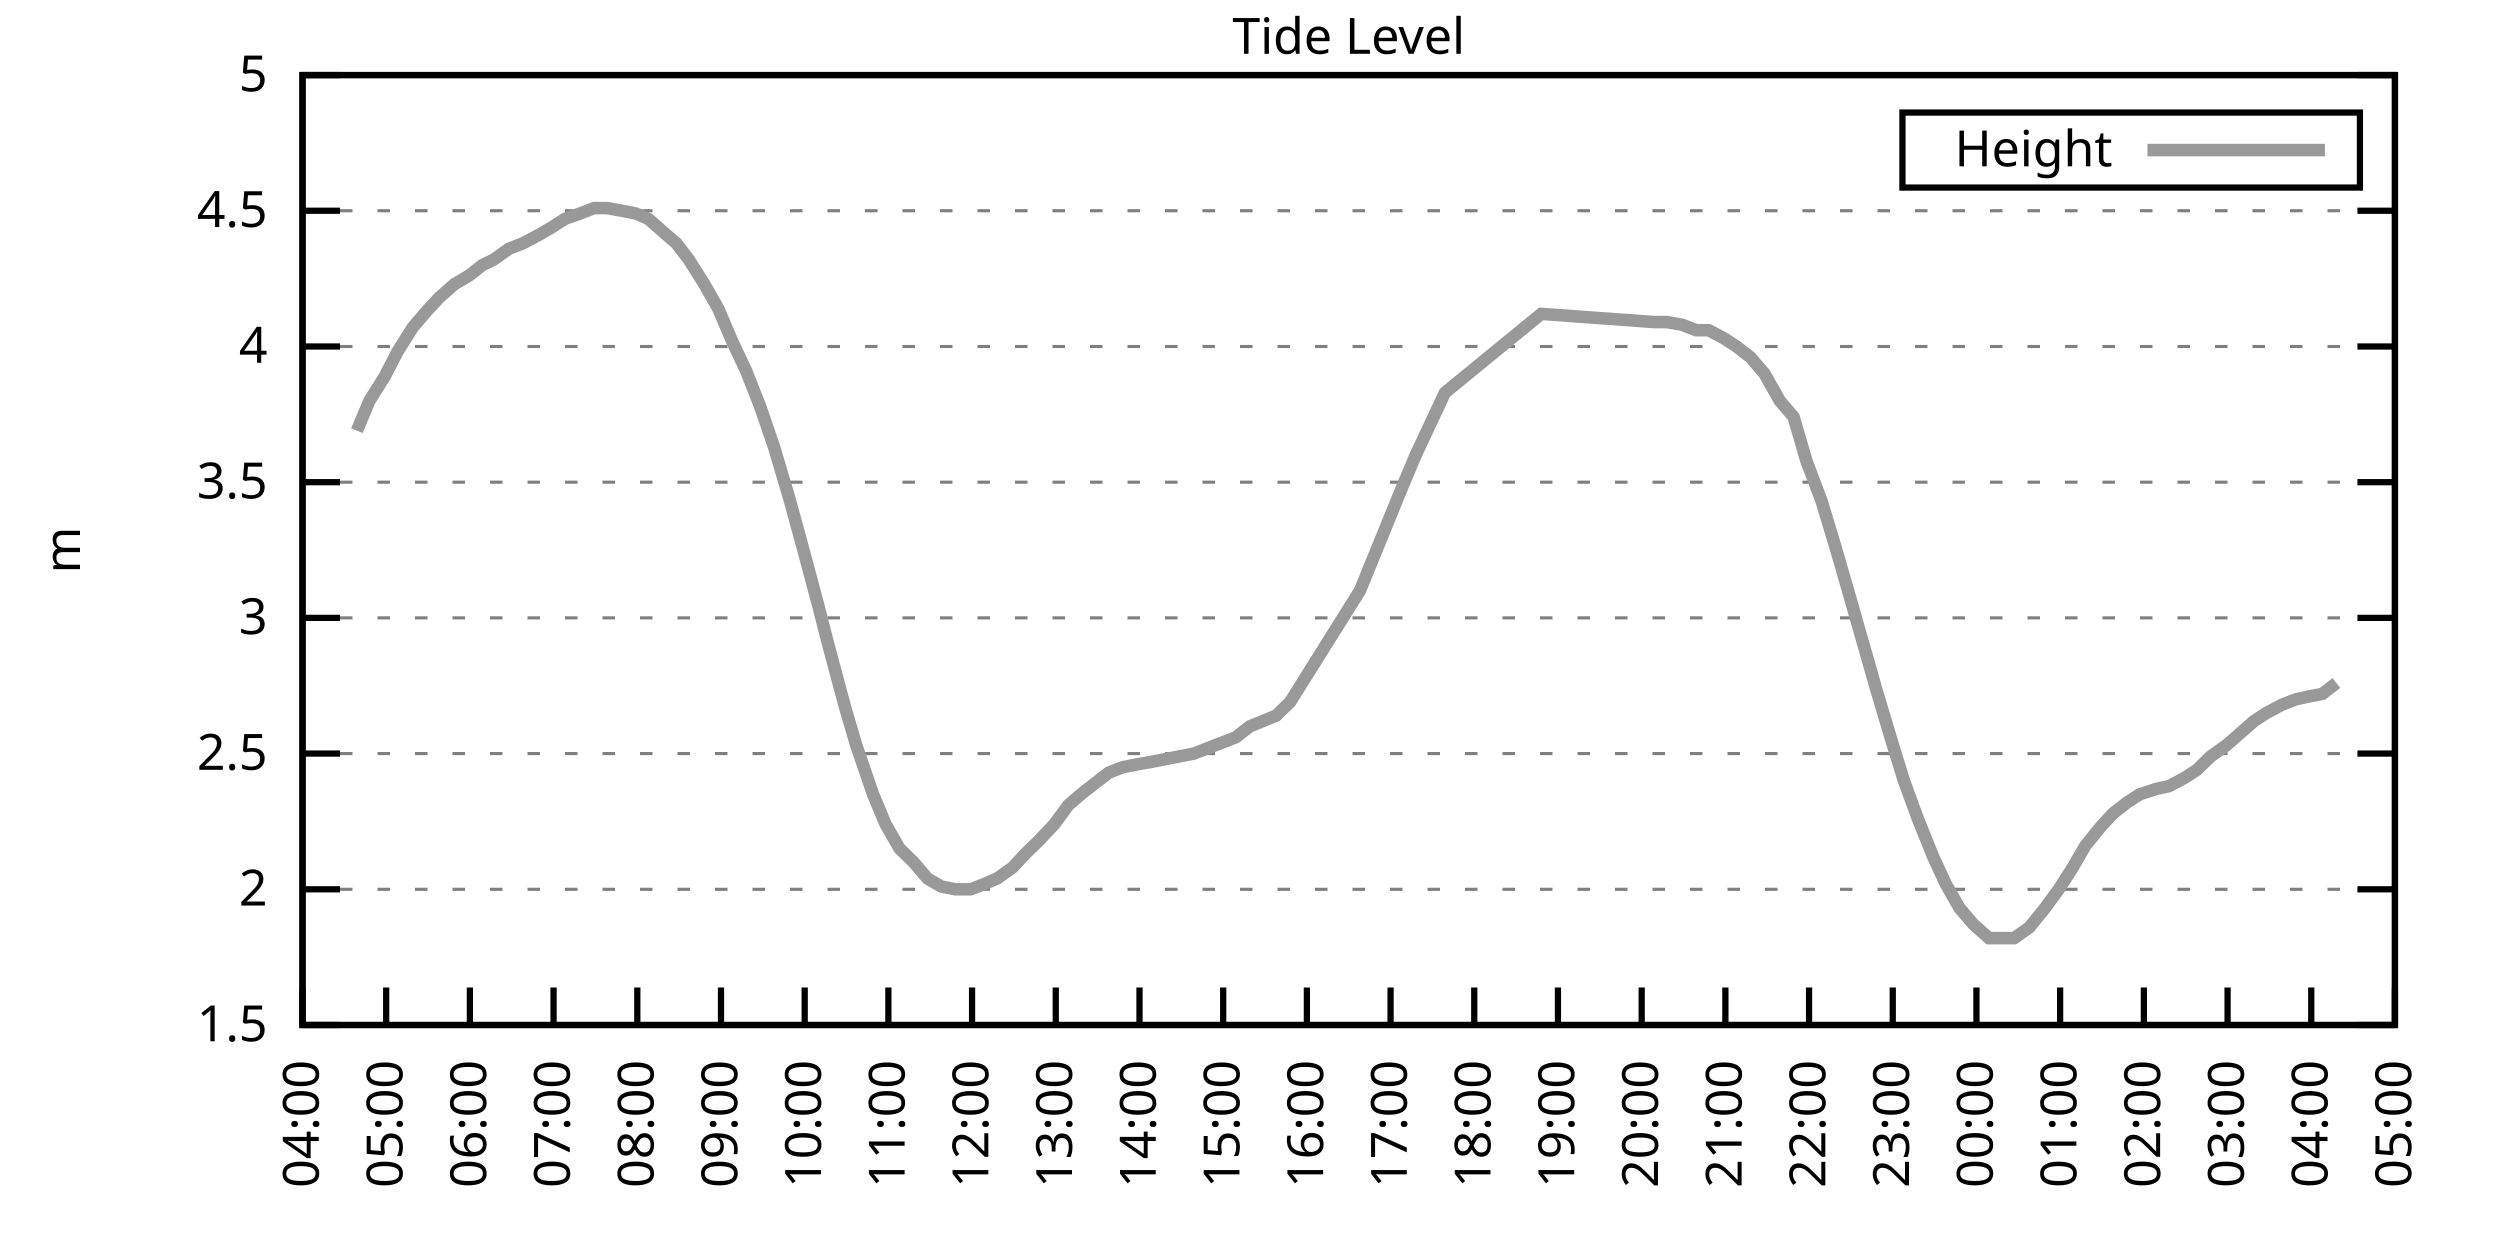
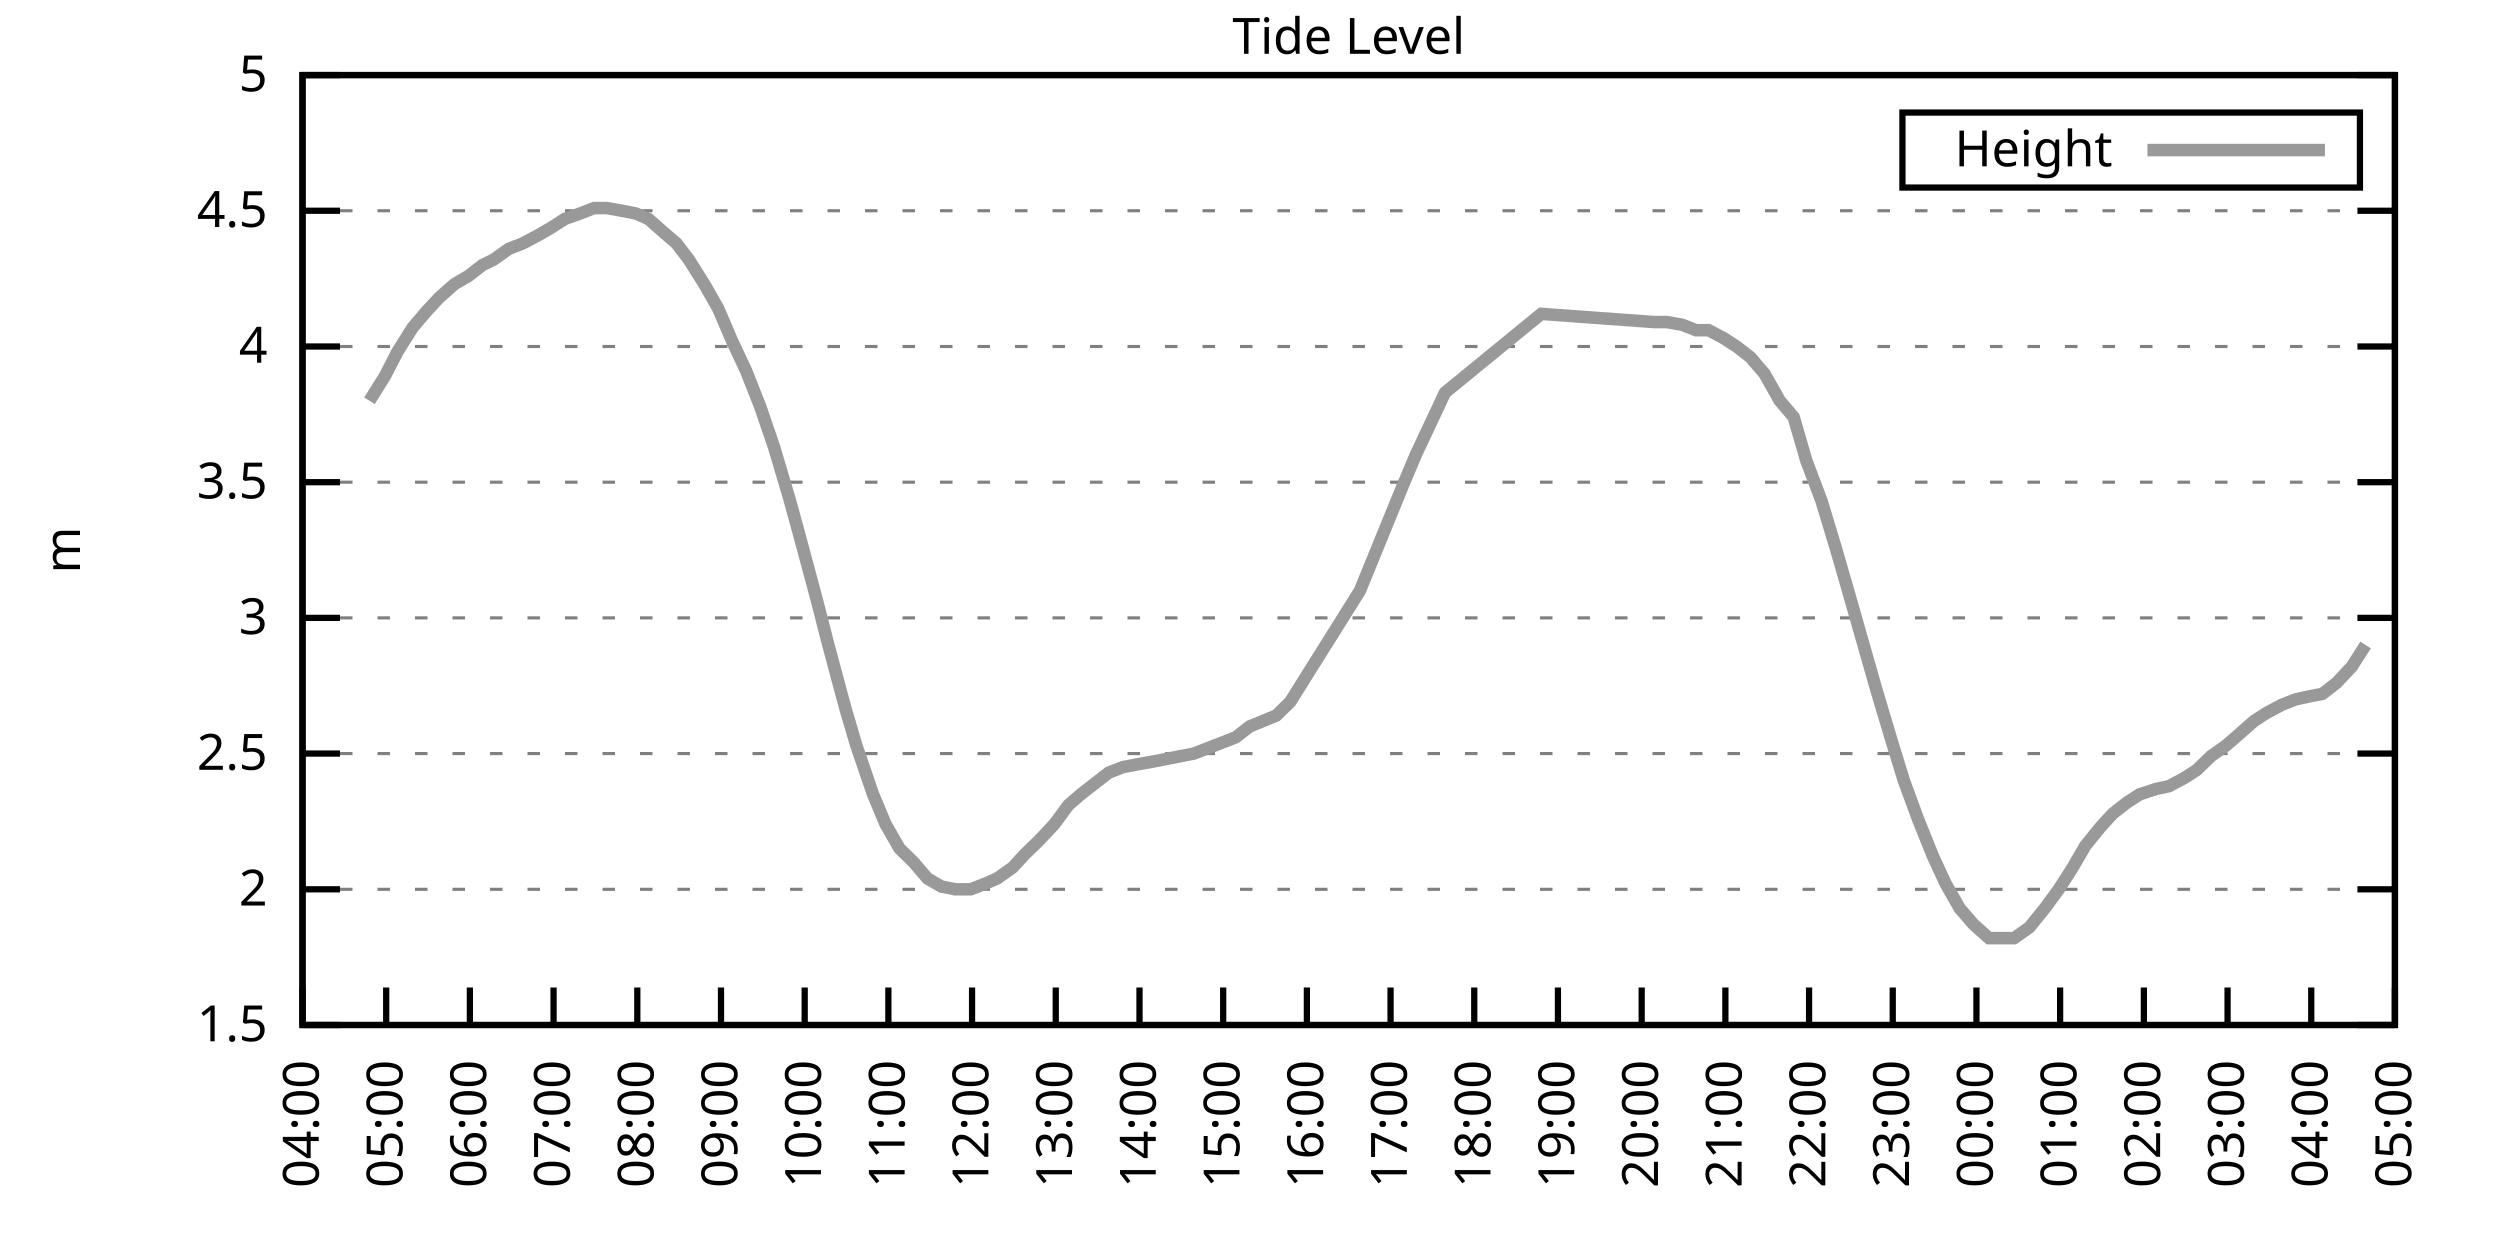
<svg xmlns="http://www.w3.org/2000/svg" xmlns:xlink="http://www.w3.org/1999/xlink" width="400" height="200" viewBox="0 0 400 200">
  <g id="gnuplot_canvas">
    <rect x="0" y="0" width="400" height="200" fill="none" />
    <defs>
      <circle id="gpDot" r="0.5" stroke-width="0.5" stroke="currentColor" />
      <path id="gpPt0" stroke-width="0.333" stroke="currentColor" d="M-1,0 h2 M0,-1 v2" />
      <path id="gpPt1" stroke-width="0.333" stroke="currentColor" d="M-1,-1 L1,1 M1,-1 L-1,1" />
      <path id="gpPt2" stroke-width="0.333" stroke="currentColor" d="M-1,0 L1,0 M0,-1 L0,1 M-1,-1 L1,1 M-1,1 L1,-1" />
      <rect id="gpPt3" stroke-width="0.333" stroke="currentColor" x="-1" y="-1" width="2" height="2" />
      <rect id="gpPt4" stroke-width="0.333" stroke="currentColor" fill="currentColor" x="-1" y="-1" width="2" height="2" />
      <circle id="gpPt5" stroke-width="0.333" stroke="currentColor" cx="0" cy="0" r="1" />
      <use xlink:href="#gpPt5" id="gpPt6" fill="currentColor" stroke="none" />
      <path id="gpPt7" stroke-width="0.333" stroke="currentColor" d="M0,-1.33 L-1.33,0.67 L1.33,0.67 z" />
      <use xlink:href="#gpPt7" id="gpPt8" fill="currentColor" stroke="none" />
      <use xlink:href="#gpPt7" id="gpPt9" stroke="currentColor" transform="rotate(180)" />
      <use xlink:href="#gpPt9" id="gpPt10" fill="currentColor" stroke="none" />
      <use xlink:href="#gpPt3" id="gpPt11" stroke="currentColor" transform="rotate(45)" />
      <use xlink:href="#gpPt11" id="gpPt12" fill="currentColor" stroke="none" />
      <path id="gpPt13" stroke-width="0.333" stroke="currentColor" d="M0,1.330 L1.265,0.411 L0.782,-1.067 L-0.782,-1.076 L-1.265,0.411 z" />
      <use xlink:href="#gpPt13" id="gpPt14" fill="currentColor" stroke="none" />
      <filter id="textbox" filterUnits="objectBoundingBox" x="0" y="0" height="1" width="1">
        <feFlood flood-color="white" flood-opacity="1" result="bgnd" />
        <feComposite in="SourceGraphic" in2="bgnd" operator="atop" />
      </filter>
      <filter id="greybox" filterUnits="objectBoundingBox" x="0" y="0" height="1" width="1">
        <feFlood flood-color="lightgrey" flood-opacity="1" result="grey" />
        <feComposite in="SourceGraphic" in2="grey" operator="atop" />
      </filter>
    </defs>
    <g fill="none" color="white" stroke="currentColor" stroke-width="1.00" stroke-linecap="butt" stroke-linejoin="miter">
</g>
    <g fill="none" color="black" stroke="currentColor" stroke-width="1.00" stroke-linecap="butt" stroke-linejoin="miter">
      <g stroke="none" shape-rendering="crispEdges">
        <polygon fill="rgb(255, 255, 255)" points="48.40,164.00 383.18,164.00 383.18,12.02 48.40,12.02 " />
      </g>
    </g>
    <g fill="none" color="black" stroke="currentColor" stroke-width="1.00" stroke-linecap="butt" stroke-linejoin="miter">
</g>
    <g fill="none" color="black" stroke="black" stroke-width="0.50" stroke-linecap="butt" stroke-linejoin="miter">
</g>
    <g fill="none" color="gray" stroke="currentColor" stroke-width="0.50" stroke-linecap="butt" stroke-linejoin="miter">
      <path stroke="gray" stroke-dasharray="2,4" class="gridline" d="M48.40,164.00 L383.19,164.00  " />
    </g>
    <g fill="none" color="gray" stroke="gray" stroke-width="1.00" stroke-linecap="butt" stroke-linejoin="miter">
</g>
    <g fill="none" color="black" stroke="currentColor" stroke-width="1.00" stroke-linecap="butt" stroke-linejoin="miter">
      <path stroke="black" d="M48.40,164.00 L54.40,164.00 M383.19,164.00 L377.19,164.00  " />
      <g transform="translate(42.80,166.60)" stroke="none" fill="black" font-family="Sans" font-size="8.00" text-anchor="end">
        <text>
          <tspan font-family="Sans"> 1.5</tspan>
        </text>
      </g>
    </g>
    <g fill="none" color="black" stroke="currentColor" stroke-width="1.00" stroke-linecap="butt" stroke-linejoin="miter">
</g>
    <g fill="none" color="black" stroke="black" stroke-width="0.50" stroke-linecap="butt" stroke-linejoin="miter">
</g>
    <g fill="none" color="gray" stroke="currentColor" stroke-width="0.50" stroke-linecap="butt" stroke-linejoin="miter">
      <path stroke="gray" stroke-dasharray="2,4" class="gridline" d="M48.40,142.29 L383.19,142.29  " />
    </g>
    <g fill="none" color="gray" stroke="gray" stroke-width="1.00" stroke-linecap="butt" stroke-linejoin="miter">
</g>
    <g fill="none" color="black" stroke="currentColor" stroke-width="1.00" stroke-linecap="butt" stroke-linejoin="miter">
      <path stroke="black" d="M48.40,142.29 L54.40,142.29 M383.19,142.29 L377.19,142.29  " />
      <g transform="translate(42.80,144.89)" stroke="none" fill="black" font-family="Sans" font-size="8.00" text-anchor="end">
        <text>
          <tspan font-family="Sans"> 2</tspan>
        </text>
      </g>
    </g>
    <g fill="none" color="black" stroke="currentColor" stroke-width="1.00" stroke-linecap="butt" stroke-linejoin="miter">
</g>
    <g fill="none" color="black" stroke="black" stroke-width="0.50" stroke-linecap="butt" stroke-linejoin="miter">
</g>
    <g fill="none" color="gray" stroke="currentColor" stroke-width="0.50" stroke-linecap="butt" stroke-linejoin="miter">
      <path stroke="gray" stroke-dasharray="2,4" class="gridline" d="M48.40,120.57 L383.19,120.57  " />
    </g>
    <g fill="none" color="gray" stroke="gray" stroke-width="1.00" stroke-linecap="butt" stroke-linejoin="miter">
</g>
    <g fill="none" color="black" stroke="currentColor" stroke-width="1.00" stroke-linecap="butt" stroke-linejoin="miter">
      <path stroke="black" d="M48.40,120.57 L54.40,120.57 M383.19,120.57 L377.19,120.57  " />
      <g transform="translate(42.80,123.17)" stroke="none" fill="black" font-family="Sans" font-size="8.00" text-anchor="end">
        <text>
          <tspan font-family="Sans"> 2.5</tspan>
        </text>
      </g>
    </g>
    <g fill="none" color="black" stroke="currentColor" stroke-width="1.00" stroke-linecap="butt" stroke-linejoin="miter">
</g>
    <g fill="none" color="black" stroke="black" stroke-width="0.50" stroke-linecap="butt" stroke-linejoin="miter">
</g>
    <g fill="none" color="gray" stroke="currentColor" stroke-width="0.50" stroke-linecap="butt" stroke-linejoin="miter">
      <path stroke="gray" stroke-dasharray="2,4" class="gridline" d="M48.40,98.86 L383.19,98.86  " />
    </g>
    <g fill="none" color="gray" stroke="gray" stroke-width="1.00" stroke-linecap="butt" stroke-linejoin="miter">
</g>
    <g fill="none" color="black" stroke="currentColor" stroke-width="1.00" stroke-linecap="butt" stroke-linejoin="miter">
      <path stroke="black" d="M48.40,98.86 L54.40,98.86 M383.19,98.86 L377.19,98.86  " />
      <g transform="translate(42.80,101.46)" stroke="none" fill="black" font-family="Sans" font-size="8.00" text-anchor="end">
        <text>
          <tspan font-family="Sans"> 3</tspan>
        </text>
      </g>
    </g>
    <g fill="none" color="black" stroke="currentColor" stroke-width="1.00" stroke-linecap="butt" stroke-linejoin="miter">
</g>
    <g fill="none" color="black" stroke="black" stroke-width="0.50" stroke-linecap="butt" stroke-linejoin="miter">
</g>
    <g fill="none" color="gray" stroke="currentColor" stroke-width="0.50" stroke-linecap="butt" stroke-linejoin="miter">
      <path stroke="gray" stroke-dasharray="2,4" class="gridline" d="M48.40,77.15 L383.19,77.15  " />
    </g>
    <g fill="none" color="gray" stroke="gray" stroke-width="1.00" stroke-linecap="butt" stroke-linejoin="miter">
</g>
    <g fill="none" color="black" stroke="currentColor" stroke-width="1.00" stroke-linecap="butt" stroke-linejoin="miter">
      <path stroke="black" d="M48.40,77.15 L54.40,77.15 M383.19,77.15 L377.19,77.15  " />
      <g transform="translate(42.80,79.75)" stroke="none" fill="black" font-family="Sans" font-size="8.00" text-anchor="end">
        <text>
          <tspan font-family="Sans"> 3.5</tspan>
        </text>
      </g>
    </g>
    <g fill="none" color="black" stroke="currentColor" stroke-width="1.00" stroke-linecap="butt" stroke-linejoin="miter">
</g>
    <g fill="none" color="black" stroke="black" stroke-width="0.50" stroke-linecap="butt" stroke-linejoin="miter">
</g>
    <g fill="none" color="gray" stroke="currentColor" stroke-width="0.50" stroke-linecap="butt" stroke-linejoin="miter">
      <path stroke="gray" stroke-dasharray="2,4" class="gridline" d="M48.40,55.44 L383.19,55.44  " />
    </g>
    <g fill="none" color="gray" stroke="gray" stroke-width="1.00" stroke-linecap="butt" stroke-linejoin="miter">
</g>
    <g fill="none" color="black" stroke="currentColor" stroke-width="1.00" stroke-linecap="butt" stroke-linejoin="miter">
      <path stroke="black" d="M48.40,55.44 L54.40,55.44 M383.19,55.44 L377.19,55.44  " />
      <g transform="translate(42.80,58.04)" stroke="none" fill="black" font-family="Sans" font-size="8.00" text-anchor="end">
        <text>
          <tspan font-family="Sans"> 4</tspan>
        </text>
      </g>
    </g>
    <g fill="none" color="black" stroke="currentColor" stroke-width="1.00" stroke-linecap="butt" stroke-linejoin="miter">
</g>
    <g fill="none" color="black" stroke="black" stroke-width="0.50" stroke-linecap="butt" stroke-linejoin="miter">
</g>
    <g fill="none" color="gray" stroke="currentColor" stroke-width="0.50" stroke-linecap="butt" stroke-linejoin="miter">
      <path stroke="gray" stroke-dasharray="2,4" class="gridline" d="M48.40,33.72 L383.19,33.72  " />
    </g>
    <g fill="none" color="gray" stroke="gray" stroke-width="1.00" stroke-linecap="butt" stroke-linejoin="miter">
</g>
    <g fill="none" color="black" stroke="currentColor" stroke-width="1.00" stroke-linecap="butt" stroke-linejoin="miter">
      <path stroke="black" d="M48.40,33.72 L54.40,33.72 M383.19,33.72 L377.19,33.72  " />
      <g transform="translate(42.80,36.32)" stroke="none" fill="black" font-family="Sans" font-size="8.00" text-anchor="end">
        <text>
          <tspan font-family="Sans"> 4.5</tspan>
        </text>
      </g>
    </g>
    <g fill="none" color="black" stroke="currentColor" stroke-width="1.00" stroke-linecap="butt" stroke-linejoin="miter">
</g>
    <g fill="none" color="black" stroke="black" stroke-width="0.50" stroke-linecap="butt" stroke-linejoin="miter">
</g>
    <g fill="none" color="gray" stroke="currentColor" stroke-width="0.50" stroke-linecap="butt" stroke-linejoin="miter">
      <path stroke="gray" stroke-dasharray="2,4" class="gridline" d="M48.40,12.01 L383.19,12.01  " />
    </g>
    <g fill="none" color="gray" stroke="gray" stroke-width="1.00" stroke-linecap="butt" stroke-linejoin="miter">
</g>
    <g fill="none" color="black" stroke="currentColor" stroke-width="1.00" stroke-linecap="butt" stroke-linejoin="miter">
      <path stroke="black" d="M48.40,12.01 L54.40,12.01 M383.19,12.01 L377.19,12.01  " />
      <g transform="translate(42.80,14.61)" stroke="none" fill="black" font-family="Sans" font-size="8.00" text-anchor="end">
        <text>
          <tspan font-family="Sans"> 5</tspan>
        </text>
      </g>
    </g>
    <g fill="none" color="black" stroke="currentColor" stroke-width="1.00" stroke-linecap="butt" stroke-linejoin="miter">
      <path stroke="black" d="M48.40,164.00 L48.40,158.00  " />
      <g transform="translate(51.00,169.60) rotate(270.00)" stroke="none" fill="black" font-family="Sans" font-size="8.00" text-anchor="end">
        <text>
          <tspan font-family="Sans">04:00</tspan>
        </text>
      </g>
    </g>
    <g fill="none" color="black" stroke="currentColor" stroke-width="1.00" stroke-linecap="butt" stroke-linejoin="miter">
      <path stroke="black" d="M61.79,164.00 L61.79,158.00  " />
      <g transform="translate(64.39,169.60) rotate(270.00)" stroke="none" fill="black" font-family="Sans" font-size="8.00" text-anchor="end">
        <text>
          <tspan font-family="Sans">05:00</tspan>
        </text>
      </g>
    </g>
    <g fill="none" color="black" stroke="currentColor" stroke-width="1.00" stroke-linecap="butt" stroke-linejoin="miter">
      <path stroke="black" d="M75.18,164.00 L75.18,158.00  " />
      <g transform="translate(77.78,169.60) rotate(270.00)" stroke="none" fill="black" font-family="Sans" font-size="8.00" text-anchor="end">
        <text>
          <tspan font-family="Sans">06:00</tspan>
        </text>
      </g>
    </g>
    <g fill="none" color="black" stroke="currentColor" stroke-width="1.00" stroke-linecap="butt" stroke-linejoin="miter">
      <path stroke="black" d="M88.57,164.00 L88.57,158.00  " />
      <g transform="translate(91.17,169.60) rotate(270.00)" stroke="none" fill="black" font-family="Sans" font-size="8.00" text-anchor="end">
        <text>
          <tspan font-family="Sans">07:00</tspan>
        </text>
      </g>
    </g>
    <g fill="none" color="black" stroke="currentColor" stroke-width="1.00" stroke-linecap="butt" stroke-linejoin="miter">
      <path stroke="black" d="M101.97,164.00 L101.97,158.00  " />
      <g transform="translate(104.57,169.60) rotate(270.00)" stroke="none" fill="black" font-family="Sans" font-size="8.00" text-anchor="end">
        <text>
          <tspan font-family="Sans">08:00</tspan>
        </text>
      </g>
    </g>
    <g fill="none" color="black" stroke="currentColor" stroke-width="1.00" stroke-linecap="butt" stroke-linejoin="miter">
      <path stroke="black" d="M115.36,164.00 L115.36,158.00  " />
      <g transform="translate(117.96,169.60) rotate(270.00)" stroke="none" fill="black" font-family="Sans" font-size="8.00" text-anchor="end">
        <text>
          <tspan font-family="Sans">09:00</tspan>
        </text>
      </g>
    </g>
    <g fill="none" color="black" stroke="currentColor" stroke-width="1.00" stroke-linecap="butt" stroke-linejoin="miter">
      <path stroke="black" d="M128.75,164.00 L128.75,158.00  " />
      <g transform="translate(131.35,169.60) rotate(270.00)" stroke="none" fill="black" font-family="Sans" font-size="8.00" text-anchor="end">
        <text>
          <tspan font-family="Sans">10:00</tspan>
        </text>
      </g>
    </g>
    <g fill="none" color="black" stroke="currentColor" stroke-width="1.00" stroke-linecap="butt" stroke-linejoin="miter">
      <path stroke="black" d="M142.14,164.00 L142.14,158.00  " />
      <g transform="translate(144.74,169.60) rotate(270.00)" stroke="none" fill="black" font-family="Sans" font-size="8.00" text-anchor="end">
        <text>
          <tspan font-family="Sans">11:00</tspan>
        </text>
      </g>
    </g>
    <g fill="none" color="black" stroke="currentColor" stroke-width="1.00" stroke-linecap="butt" stroke-linejoin="miter">
      <path stroke="black" d="M155.53,164.00 L155.53,158.00  " />
      <g transform="translate(158.13,169.60) rotate(270.00)" stroke="none" fill="black" font-family="Sans" font-size="8.00" text-anchor="end">
        <text>
          <tspan font-family="Sans">12:00</tspan>
        </text>
      </g>
    </g>
    <g fill="none" color="black" stroke="currentColor" stroke-width="1.00" stroke-linecap="butt" stroke-linejoin="miter">
      <path stroke="black" d="M168.92,164.00 L168.92,158.00  " />
      <g transform="translate(171.52,169.60) rotate(270.00)" stroke="none" fill="black" font-family="Sans" font-size="8.00" text-anchor="end">
        <text>
          <tspan font-family="Sans">13:00</tspan>
        </text>
      </g>
    </g>
    <g fill="none" color="black" stroke="currentColor" stroke-width="1.00" stroke-linecap="butt" stroke-linejoin="miter">
      <path stroke="black" d="M182.32,164.00 L182.32,158.00  " />
      <g transform="translate(184.92,169.60) rotate(270.00)" stroke="none" fill="black" font-family="Sans" font-size="8.00" text-anchor="end">
        <text>
          <tspan font-family="Sans">14:00</tspan>
        </text>
      </g>
    </g>
    <g fill="none" color="black" stroke="currentColor" stroke-width="1.00" stroke-linecap="butt" stroke-linejoin="miter">
      <path stroke="black" d="M195.71,164.00 L195.71,158.00  " />
      <g transform="translate(198.31,169.60) rotate(270.00)" stroke="none" fill="black" font-family="Sans" font-size="8.00" text-anchor="end">
        <text>
          <tspan font-family="Sans">15:00</tspan>
        </text>
      </g>
    </g>
    <g fill="none" color="black" stroke="currentColor" stroke-width="1.00" stroke-linecap="butt" stroke-linejoin="miter">
      <path stroke="black" d="M209.10,164.00 L209.10,158.00  " />
      <g transform="translate(211.70,169.60) rotate(270.00)" stroke="none" fill="black" font-family="Sans" font-size="8.00" text-anchor="end">
        <text>
          <tspan font-family="Sans">16:00</tspan>
        </text>
      </g>
    </g>
    <g fill="none" color="black" stroke="currentColor" stroke-width="1.00" stroke-linecap="butt" stroke-linejoin="miter">
      <path stroke="black" d="M222.49,164.00 L222.49,158.00  " />
      <g transform="translate(225.09,169.60) rotate(270.00)" stroke="none" fill="black" font-family="Sans" font-size="8.00" text-anchor="end">
        <text>
          <tspan font-family="Sans">17:00</tspan>
        </text>
      </g>
    </g>
    <g fill="none" color="black" stroke="currentColor" stroke-width="1.00" stroke-linecap="butt" stroke-linejoin="miter">
      <path stroke="black" d="M235.88,164.00 L235.88,158.00  " />
      <g transform="translate(238.48,169.60) rotate(270.00)" stroke="none" fill="black" font-family="Sans" font-size="8.00" text-anchor="end">
        <text>
          <tspan font-family="Sans">18:00</tspan>
        </text>
      </g>
    </g>
    <g fill="none" color="black" stroke="currentColor" stroke-width="1.00" stroke-linecap="butt" stroke-linejoin="miter">
      <path stroke="black" d="M249.27,164.00 L249.27,158.00  " />
      <g transform="translate(251.87,169.60) rotate(270.00)" stroke="none" fill="black" font-family="Sans" font-size="8.00" text-anchor="end">
        <text>
          <tspan font-family="Sans">19:00</tspan>
        </text>
      </g>
    </g>
    <g fill="none" color="black" stroke="currentColor" stroke-width="1.00" stroke-linecap="butt" stroke-linejoin="miter">
      <path stroke="black" d="M262.67,164.00 L262.67,158.00  " />
      <g transform="translate(265.27,169.60) rotate(270.00)" stroke="none" fill="black" font-family="Sans" font-size="8.00" text-anchor="end">
        <text>
          <tspan font-family="Sans">20:00</tspan>
        </text>
      </g>
    </g>
    <g fill="none" color="black" stroke="currentColor" stroke-width="1.00" stroke-linecap="butt" stroke-linejoin="miter">
      <path stroke="black" d="M276.06,164.00 L276.06,158.00  " />
      <g transform="translate(278.66,169.60) rotate(270.00)" stroke="none" fill="black" font-family="Sans" font-size="8.00" text-anchor="end">
        <text>
          <tspan font-family="Sans">21:00</tspan>
        </text>
      </g>
    </g>
    <g fill="none" color="black" stroke="currentColor" stroke-width="1.00" stroke-linecap="butt" stroke-linejoin="miter">
      <path stroke="black" d="M289.45,164.00 L289.45,158.00  " />
      <g transform="translate(292.05,169.60) rotate(270.00)" stroke="none" fill="black" font-family="Sans" font-size="8.00" text-anchor="end">
        <text>
          <tspan font-family="Sans">22:00</tspan>
        </text>
      </g>
    </g>
    <g fill="none" color="black" stroke="currentColor" stroke-width="1.00" stroke-linecap="butt" stroke-linejoin="miter">
      <path stroke="black" d="M302.84,164.00 L302.84,158.00  " />
      <g transform="translate(305.44,169.60) rotate(270.00)" stroke="none" fill="black" font-family="Sans" font-size="8.00" text-anchor="end">
        <text>
          <tspan font-family="Sans">23:00</tspan>
        </text>
      </g>
    </g>
    <g fill="none" color="black" stroke="currentColor" stroke-width="1.00" stroke-linecap="butt" stroke-linejoin="miter">
      <path stroke="black" d="M316.23,164.00 L316.23,158.00  " />
      <g transform="translate(318.83,169.60) rotate(270.00)" stroke="none" fill="black" font-family="Sans" font-size="8.00" text-anchor="end">
        <text>
          <tspan font-family="Sans">00:00</tspan>
        </text>
      </g>
    </g>
    <g fill="none" color="black" stroke="currentColor" stroke-width="1.00" stroke-linecap="butt" stroke-linejoin="miter">
      <path stroke="black" d="M329.62,164.00 L329.62,158.00  " />
      <g transform="translate(332.22,169.60) rotate(270.00)" stroke="none" fill="black" font-family="Sans" font-size="8.00" text-anchor="end">
        <text>
          <tspan font-family="Sans">01:00</tspan>
        </text>
      </g>
    </g>
    <g fill="none" color="black" stroke="currentColor" stroke-width="1.00" stroke-linecap="butt" stroke-linejoin="miter">
      <path stroke="black" d="M343.02,164.00 L343.02,158.00  " />
      <g transform="translate(345.62,169.60) rotate(270.00)" stroke="none" fill="black" font-family="Sans" font-size="8.00" text-anchor="end">
        <text>
          <tspan font-family="Sans">02:00</tspan>
        </text>
      </g>
    </g>
    <g fill="none" color="black" stroke="currentColor" stroke-width="1.00" stroke-linecap="butt" stroke-linejoin="miter">
      <path stroke="black" d="M356.41,164.00 L356.41,158.00  " />
      <g transform="translate(359.01,169.60) rotate(270.00)" stroke="none" fill="black" font-family="Sans" font-size="8.00" text-anchor="end">
        <text>
          <tspan font-family="Sans">03:00</tspan>
        </text>
      </g>
    </g>
    <g fill="none" color="black" stroke="currentColor" stroke-width="1.00" stroke-linecap="butt" stroke-linejoin="miter">
      <path stroke="black" d="M369.80,164.00 L369.80,158.00  " />
      <g transform="translate(372.40,169.60) rotate(270.00)" stroke="none" fill="black" font-family="Sans" font-size="8.00" text-anchor="end">
        <text>
          <tspan font-family="Sans">04:00</tspan>
        </text>
      </g>
    </g>
    <g fill="none" color="black" stroke="currentColor" stroke-width="1.00" stroke-linecap="butt" stroke-linejoin="miter">
      <path stroke="black" d="M383.19,164.00 L383.19,158.00  " />
      <g transform="translate(385.79,169.60) rotate(270.00)" stroke="none" fill="black" font-family="Sans" font-size="8.00" text-anchor="end">
        <text>
          <tspan font-family="Sans">05:00</tspan>
        </text>
      </g>
    </g>
    <g fill="none" color="black" stroke="currentColor" stroke-width="1.00" stroke-linecap="butt" stroke-linejoin="miter">
</g>
    <g fill="none" color="black" stroke="currentColor" stroke-width="1.00" stroke-linecap="butt" stroke-linejoin="miter">
      <path stroke="black" d="M48.40,12.01 L48.40,164.00 L383.19,164.00 L383.19,12.01 L48.40,12.01 Z  " />
    </g>
    <g fill="none" color="black" stroke="currentColor" stroke-width="1.00" stroke-linecap="butt" stroke-linejoin="miter">
</g>
    <g fill="none" color="black" stroke="currentColor" stroke-width="1.00" stroke-linecap="butt" stroke-linejoin="miter">
      <path stroke="black" d="M304.39,30.01 L304.39,18.01 L377.59,18.01 L377.59,30.01 L304.39,30.01 Z  " />
    </g>
    <g id="Tide_level_plot_1">
      <g fill="none" color="white" stroke="black" stroke-width="2.00" stroke-linecap="butt" stroke-linejoin="miter">
</g>
      <g fill="none" color="black" stroke="currentColor" stroke-width="2.00" stroke-linecap="butt" stroke-linejoin="miter">
        <g transform="translate(337.99,26.61)" stroke="none" fill="black" font-family="Sans" font-size="8.00" text-anchor="end">
          <text>
            <tspan font-family="Sans">Height</tspan>
          </text>
        </g>
      </g>
      <g fill="none" color="black" stroke="currentColor" stroke-width="2.00" stroke-linecap="butt" stroke-linejoin="miter">
-         <path stroke="rgb(153, 153, 153)" d="M343.59,24.01 L371.99,24.01 M57.10,68.90 L59.11,64.12 L61.57,60.21 L63.58,56.30 L66.03,52.40 L68.26,49.79   L70.27,47.62 L72.73,45.45 L74.96,44.15 L77.19,42.41 L78.98,41.54 L81.43,39.80 L83.66,38.93 L86.12,37.63   L88.35,36.33 L90.36,35.03 L92.82,34.16 L95.05,33.29 L97.06,33.29 L99.51,33.72 L101.74,34.16 L103.75,35.03   L106.21,37.20 L108.22,38.93 L110.22,41.54 L112.68,45.45 L114.91,49.36 L117.14,54.57 L119.38,59.34 L121.61,64.99   L123.84,71.50 L126.29,79.75 L128.08,86.27 L130.76,96.26 L132.54,103.20 L135.22,113.19 L137.01,119.27 L139.69,127.09   L141.69,131.86 L143.93,135.77 L146.16,137.94 L148.39,140.55 L150.62,141.85 L152.85,142.29 L155.31,142.29 L157.54,141.42   L159.55,140.55 L162.01,138.81 L164.01,136.64 L166.25,134.47 L168.70,131.86 L170.93,128.83 L172.94,127.09 L175.17,125.35   L177.41,123.61 L179.64,122.75 L181.87,122.31 L184.32,121.88 L191.02,120.57 L197.72,117.97 L199.95,116.23 L204.19,114.49   L206.42,112.32 L217.58,94.52 L224.50,77.58 L226.51,72.81 L231.20,62.82 L246.60,50.22 L264.67,51.53 L266.68,51.53   L269.14,51.96 L271.37,52.83 L273.38,52.83 L275.83,54.13 L277.84,55.44 L280.07,57.17 L282.31,59.78 L284.76,64.12   L286.99,66.73 L289.00,73.67 L291.46,80.19 L293.69,87.57 L295.70,94.52 L297.93,102.34 L300.16,110.15 L302.62,118.40   L304.63,124.92 L306.86,131.00 L309.31,137.08 L311.32,141.42 L313.55,145.33 L315.79,147.93 L318.24,150.10 L320.47,150.10   L322.26,150.10 L324.71,148.37 L327.17,145.33 L329.40,142.29 L331.63,138.81 L333.64,135.34 L336.10,132.30 L338.10,130.13   L340.34,128.39 L342.35,127.09 L345.02,126.22 L347.03,125.79 L349.49,124.48 L351.50,123.18 L353.73,121.01 L356.18,119.27   L358.19,117.53 L360.65,115.36 L362.66,114.06 L365.11,112.76 L367.34,111.89 L369.35,111.45 L371.58,111.02 L373.82,109.28    " />
+         <path stroke="rgb(153, 153, 153)" d="M343.59,24.01 L371.99,24.01 M59.11,64.12 L61.57,60.21 L63.58,56.30 L66.03,52.40 L68.26,49.79 L70.27,47.62   L72.73,45.45 L74.96,44.15 L77.19,42.41 L78.98,41.54 L81.43,39.80 L83.66,38.93 L86.12,37.63 L88.35,36.33   L90.36,35.03 L92.82,34.16 L95.05,33.29 L97.06,33.29 L99.51,33.72 L101.74,34.16 L103.75,35.03 L106.21,37.20   L108.22,38.93 L110.22,41.54 L112.68,45.45 L114.91,49.36 L117.14,54.57 L119.38,59.34 L121.61,64.99 L123.84,71.50   L126.29,79.75 L128.08,86.27 L130.76,96.26 L132.54,103.20 L135.22,113.19 L137.01,119.27 L139.69,127.09 L141.69,131.86   L143.93,135.77 L146.16,137.94 L148.39,140.55 L150.62,141.85 L152.85,142.29 L155.31,142.29 L157.54,141.42 L159.55,140.55   L162.01,138.81 L164.01,136.64 L166.25,134.47 L168.70,131.86 L170.93,128.83 L172.94,127.09 L175.17,125.35 L177.41,123.61   L179.64,122.75 L181.87,122.31 L184.32,121.88 L191.02,120.57 L197.72,117.97 L199.95,116.23 L204.19,114.49 L206.42,112.32   L217.58,94.52 L224.50,77.58 L226.51,72.81 L231.20,62.82 L246.60,50.22 L264.67,51.53 L266.68,51.53 L269.14,51.96   L271.37,52.83 L273.38,52.83 L275.83,54.13 L277.84,55.44 L280.07,57.17 L282.31,59.78 L284.76,64.12 L286.99,66.73   L289.00,73.67 L291.46,80.19 L293.69,87.57 L295.70,94.52 L297.93,102.34 L300.16,110.15 L302.62,118.40 L304.63,124.92   L306.86,131.00 L309.31,137.08 L311.32,141.42 L313.55,145.33 L315.79,147.93 L318.24,150.10 L320.47,150.10 L322.26,150.10   L324.71,148.37 L327.17,145.33 L329.40,142.29 L331.63,138.81 L333.64,135.34 L336.10,132.30 L338.10,130.13 L340.34,128.39   L342.35,127.09 L345.02,126.22 L347.03,125.79 L349.49,124.48 L351.50,123.18 L353.73,121.01 L356.18,119.27 L358.19,117.53   L360.65,115.36 L362.66,114.06 L365.11,112.76 L367.34,111.89 L369.35,111.45 L371.58,111.02 L373.82,109.28 L376.27,106.68   L378.50,103.20  " />
      </g>
    </g>
    <g fill="none" color="black" stroke="currentColor" stroke-width="2.00" stroke-linecap="butt" stroke-linejoin="miter">
</g>
    <g fill="none" color="black" stroke="black" stroke-width="1.00" stroke-linecap="butt" stroke-linejoin="miter">
</g>
    <g fill="none" color="black" stroke="currentColor" stroke-width="1.00" stroke-linecap="butt" stroke-linejoin="miter">
      <path stroke="black" d="M48.40,12.01 L48.40,164.00 L383.19,164.00 L383.19,12.01 L48.40,12.01 Z  " />
      <g transform="translate(12.80,88.01) rotate(270.00)" stroke="none" fill="black" font-family="Sans" font-size="8.00" text-anchor="middle">
        <text>
          <tspan font-family="Sans">m</tspan>
        </text>
      </g>
    </g>
    <g fill="none" color="black" stroke="currentColor" stroke-width="1.00" stroke-linecap="butt" stroke-linejoin="miter">
</g>
    <g fill="none" color="black" stroke="currentColor" stroke-width="1.00" stroke-linecap="butt" stroke-linejoin="miter">
      <g transform="translate(215.79,8.61)" stroke="none" fill="black" font-family="Sans" font-size="8.00" text-anchor="middle">
        <text>
          <tspan font-family="Sans">Tide Level</tspan>
        </text>
      </g>
    </g>
    <g fill="none" color="black" stroke="currentColor" stroke-width="1.00" stroke-linecap="butt" stroke-linejoin="miter">
</g>
  </g>
</svg>
